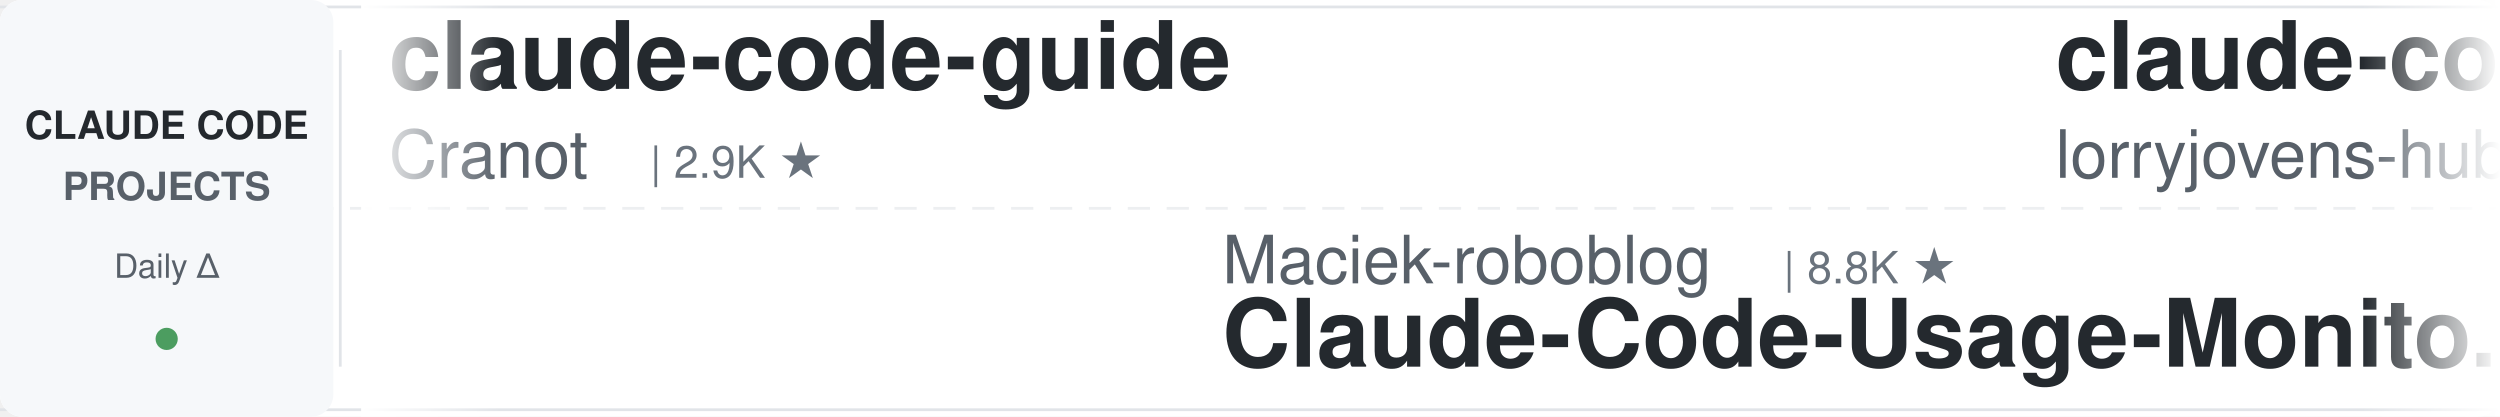
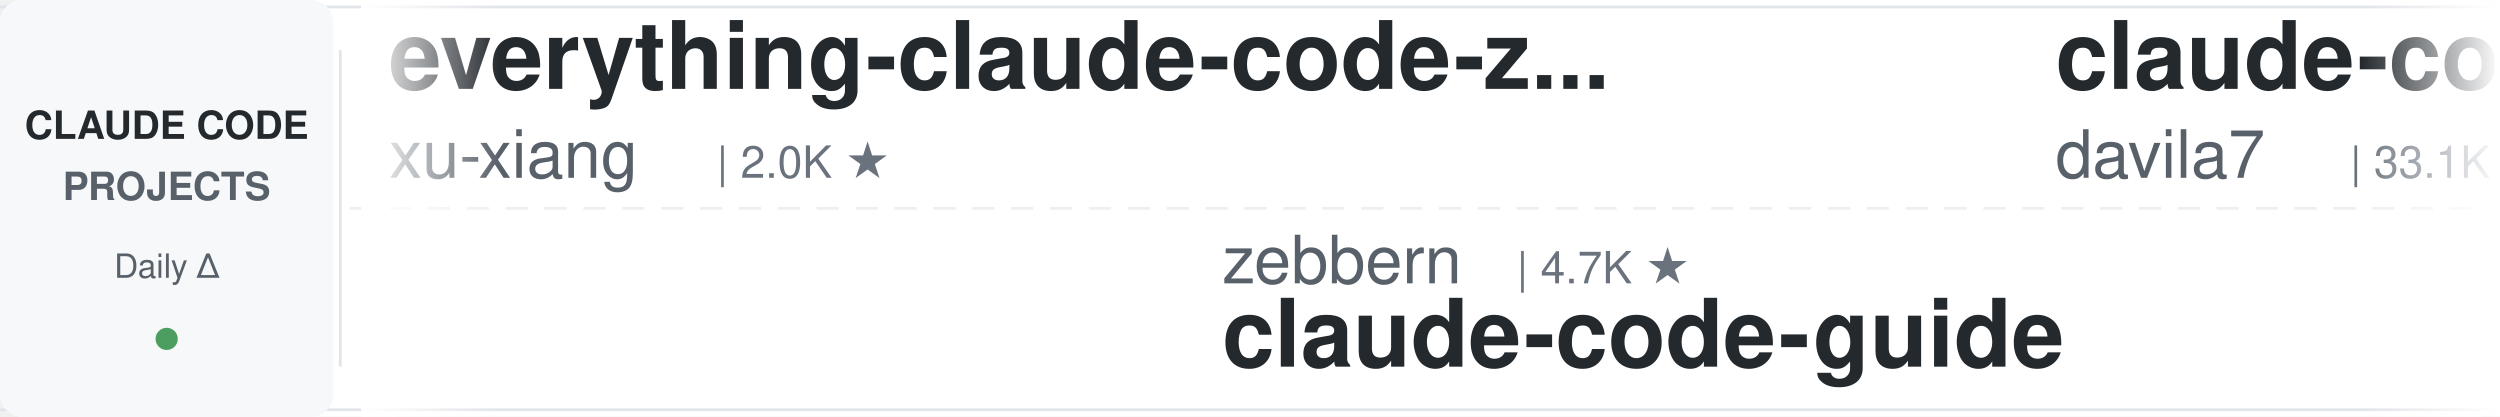
<svg xmlns="http://www.w3.org/2000/svg" width="900" height="150">
  <defs>
    <linearGradient id="leftFade" x1="0%" y1="0%" x2="100%" y2="0%">
      <stop offset="0%" style="stop-color:#ffffff;stop-opacity:1" />
      <stop offset="100%" style="stop-color:#ffffff;stop-opacity:0" />
    </linearGradient>
    <linearGradient id="rightFade" x1="0%" y1="0%" x2="100%" y2="0%">
      <stop offset="0%" style="stop-color:#ffffff;stop-opacity:0" />
      <stop offset="100%" style="stop-color:#ffffff;stop-opacity:1" />
    </linearGradient>
  </defs>
  <rect width="900" height="150" fill="#ffffff" rx="8" />
  <rect x="0" y="2" width="900" height="1" fill="#e1e4e8" />
  <rect x="0" y="147" width="900" height="1" fill="#e1e4e8" />
  <line x1="0" y1="75" x2="900" y2="75" stroke="#e1e4e8" stroke-width="1" stroke-dasharray="8 6" opacity="0.6" />
  <rect x="0" y="0" width="120" height="150" fill="#f6f8fa" rx="8" />
  <text x="60" y="50" font-family="-apple-system, BlinkMacSystemFont, 'Segoe UI', Helvetica, Arial, sans-serif" font-size="14" font-weight="600" fill="#24292e" text-anchor="middle">CLAUDE CODE</text>
  <text x="60" y="72" font-family="-apple-system, BlinkMacSystemFont, 'Segoe UI', Helvetica, Arial, sans-serif" font-size="14" font-weight="600" fill="#586069" text-anchor="middle">PROJECTS</text>
  <text x="60" y="100" font-family="-apple-system, BlinkMacSystemFont, 'Segoe UI', Helvetica, Arial, sans-serif" font-size="12" font-weight="500" fill="#586069" text-anchor="middle">Daily Δ</text>
  <circle cx="60" cy="122" r="4" fill="#22863a" opacity="0.8" />
  <rect x="122" y="18" width="1" height="114" fill="#e1e4e8" />
  <clipPath id="tickerClip">
    <rect x="130" y="0" width="770" height="150" />
  </clipPath>
  <g clip-path="url(#tickerClip)">
    <g id="tickerItems">
      <animateTransform attributeName="transform" attributeType="XML" type="translate" from="0 0" to="-3000 0" dur="54s" repeatCount="indefinite" />
      <g transform="translate(0, 0)">
-         <text x="140" y="32" font-family="-apple-system, BlinkMacSystemFont, 'Segoe UI', Helvetica, Arial, sans-serif" font-size="34" font-weight="600" fill="#24292e">claude-code-guide</text>
-         <text x="140" y="64" font-family="-apple-system, BlinkMacSystemFont, 'Segoe UI', Helvetica, Arial, sans-serif" font-size="24" font-weight="400" fill="#586069">Cranot</text>
-         <text x="234" y="64" font-family="-apple-system, BlinkMacSystemFont, 'Segoe UI', Helvetica, Arial, sans-serif" font-size="16" font-weight="500" fill="#6a737d">| 2.9K ★</text>
+         <text x="140" y="32" font-family="-apple-system, BlinkMacSystemFont, 'Segoe UI', Helvetica, Arial, sans-serif" font-size="34" font-weight="600" fill="#24292e">everything-claude-code-z...</text>
+         <text x="140" y="64" font-family="-apple-system, BlinkMacSystemFont, 'Segoe UI', Helvetica, Arial, sans-serif" font-size="24" font-weight="400" fill="#586069">xu-xiang</text>
+         <text x="258" y="64" font-family="-apple-system, BlinkMacSystemFont, 'Segoe UI', Helvetica, Arial, sans-serif" font-size="16" font-weight="500" fill="#6a737d">| 2.0K ★</text>
      </g>
      <g transform="translate(300, 0)">
-         <text x="140" y="102" font-family="-apple-system, BlinkMacSystemFont, 'Segoe UI', Helvetica, Arial, sans-serif" font-size="24" font-weight="400" fill="#586069">Maciek-roboblog</text>
-         <text x="342" y="102" font-family="-apple-system, BlinkMacSystemFont, 'Segoe UI', Helvetica, Arial, sans-serif" font-size="16" font-weight="500" fill="#6a737d">| 8.8K ★</text>
-         <text x="140" y="132" font-family="-apple-system, BlinkMacSystemFont, 'Segoe UI', Helvetica, Arial, sans-serif" font-size="34" font-weight="600" fill="#24292e">Claude-Code-Usage-Monito...</text>
+         <text x="140" y="102" font-family="-apple-system, BlinkMacSystemFont, 'Segoe UI', Helvetica, Arial, sans-serif" font-size="24" font-weight="400" fill="#586069">zebbern</text>
+         <text x="246" y="102" font-family="-apple-system, BlinkMacSystemFont, 'Segoe UI', Helvetica, Arial, sans-serif" font-size="16" font-weight="500" fill="#6a737d">| 4.7K ★</text>
+         <text x="140" y="132" font-family="-apple-system, BlinkMacSystemFont, 'Segoe UI', Helvetica, Arial, sans-serif" font-size="34" font-weight="600" fill="#24292e">claude-code-guide</text>
      </g>
      <g transform="translate(600, 0)">
-         <text x="140" y="32" font-family="-apple-system, BlinkMacSystemFont, 'Segoe UI', Helvetica, Arial, sans-serif" font-size="34" font-weight="600" fill="#24292e">claude-code-rust</text>
-         <text x="140" y="64" font-family="-apple-system, BlinkMacSystemFont, 'Segoe UI', Helvetica, Arial, sans-serif" font-size="24" font-weight="400" fill="#586069">lorryjovens-hub</text>
-         <text x="342" y="64" font-family="-apple-system, BlinkMacSystemFont, 'Segoe UI', Helvetica, Arial, sans-serif" font-size="16" font-weight="500" fill="#6a737d">| 1.7K ★</text>
+         <text x="140" y="32" font-family="-apple-system, BlinkMacSystemFont, 'Segoe UI', Helvetica, Arial, sans-serif" font-size="34" font-weight="600" fill="#24292e">claude-code-templates</text>
+         <text x="140" y="64" font-family="-apple-system, BlinkMacSystemFont, 'Segoe UI', Helvetica, Arial, sans-serif" font-size="24" font-weight="400" fill="#586069">davila7</text>
+         <text x="246" y="64" font-family="-apple-system, BlinkMacSystemFont, 'Segoe UI', Helvetica, Arial, sans-serif" font-size="16" font-weight="500" fill="#6a737d">| 33.1K ★</text>
      </g>
      <g transform="translate(900, 0)">
-         <text x="140" y="102" font-family="-apple-system, BlinkMacSystemFont, 'Segoe UI', Helvetica, Arial, sans-serif" font-size="24" font-weight="400" fill="#586069">ChrisWiles</text>
-         <text x="282" y="102" font-family="-apple-system, BlinkMacSystemFont, 'Segoe UI', Helvetica, Arial, sans-serif" font-size="16" font-weight="500" fill="#6a737d">| 6.1K ★</text>
-         <text x="140" y="132" font-family="-apple-system, BlinkMacSystemFont, 'Segoe UI', Helvetica, Arial, sans-serif" font-size="34" font-weight="600" fill="#24292e">claude-code-showcase</text>
+         <text x="140" y="102" font-family="-apple-system, BlinkMacSystemFont, 'Segoe UI', Helvetica, Arial, sans-serif" font-size="24" font-weight="400" fill="#586069">JrCx7scC</text>
+         <text x="258" y="102" font-family="-apple-system, BlinkMacSystemFont, 'Segoe UI', Helvetica, Arial, sans-serif" font-size="16" font-weight="500" fill="#6a737d">| 375 ★</text>
+         <text x="140" y="132" font-family="-apple-system, BlinkMacSystemFont, 'Segoe UI', Helvetica, Arial, sans-serif" font-size="34" font-weight="600" fill="#24292e">claude-code-source</text>
      </g>
      <g transform="translate(1200, 0)">
-         <text x="140" y="32" font-family="-apple-system, BlinkMacSystemFont, 'Segoe UI', Helvetica, Arial, sans-serif" font-size="34" font-weight="600" fill="#24292e">claude-code-reverse</text>
-         <text x="140" y="64" font-family="-apple-system, BlinkMacSystemFont, 'Segoe UI', Helvetica, Arial, sans-serif" font-size="24" font-weight="400" fill="#586069">Yuyz0112</text>
-         <text x="258" y="64" font-family="-apple-system, BlinkMacSystemFont, 'Segoe UI', Helvetica, Arial, sans-serif" font-size="16" font-weight="500" fill="#6a737d">| 2.4K ★</text>
+         <text x="140" y="32" font-family="-apple-system, BlinkMacSystemFont, 'Segoe UI', Helvetica, Arial, sans-serif" font-size="34" font-weight="600" fill="#24292e">Open-ClaudeCode</text>
+         <text x="140" y="64" font-family="-apple-system, BlinkMacSystemFont, 'Segoe UI', Helvetica, Arial, sans-serif" font-size="24" font-weight="400" fill="#586069">LING71671</text>
+         <text x="270" y="64" font-family="-apple-system, BlinkMacSystemFont, 'Segoe UI', Helvetica, Arial, sans-serif" font-size="16" font-weight="500" fill="#6a737d">| 979 ★</text>
      </g>
      <g transform="translate(1500, 0)">
-         <text x="140" y="102" font-family="-apple-system, BlinkMacSystemFont, 'Segoe UI', Helvetica, Arial, sans-serif" font-size="24" font-weight="400" fill="#586069">rohitg00</text>
-         <text x="258" y="102" font-family="-apple-system, BlinkMacSystemFont, 'Segoe UI', Helvetica, Arial, sans-serif" font-size="16" font-weight="500" fill="#6a737d">| 2.8K ★</text>
-         <text x="140" y="132" font-family="-apple-system, BlinkMacSystemFont, 'Segoe UI', Helvetica, Arial, sans-serif" font-size="34" font-weight="600" fill="#24292e">awesome-claude-code-tool...</text>
+         <text x="140" y="102" font-family="-apple-system, BlinkMacSystemFont, 'Segoe UI', Helvetica, Arial, sans-serif" font-size="24" font-weight="400" fill="#586069">feiskyer</text>
+         <text x="258" y="102" font-family="-apple-system, BlinkMacSystemFont, 'Segoe UI', Helvetica, Arial, sans-serif" font-size="16" font-weight="500" fill="#6a737d">| 1.7K ★</text>
+         <text x="140" y="132" font-family="-apple-system, BlinkMacSystemFont, 'Segoe UI', Helvetica, Arial, sans-serif" font-size="34" font-weight="600" fill="#24292e">claude-code-settings</text>
      </g>
      <g transform="translate(1800, 0)">
-         <text x="140" y="32" font-family="-apple-system, BlinkMacSystemFont, 'Segoe UI', Helvetica, Arial, sans-serif" font-size="34" font-weight="600" fill="#24292e">claude-code-settings</text>
-         <text x="140" y="64" font-family="-apple-system, BlinkMacSystemFont, 'Segoe UI', Helvetica, Arial, sans-serif" font-size="24" font-weight="400" fill="#586069">feiskyer</text>
+         <text x="140" y="32" font-family="-apple-system, BlinkMacSystemFont, 'Segoe UI', Helvetica, Arial, sans-serif" font-size="34" font-weight="600" fill="#24292e">claude-code-hooks-master...</text>
+         <text x="140" y="64" font-family="-apple-system, BlinkMacSystemFont, 'Segoe UI', Helvetica, Arial, sans-serif" font-size="24" font-weight="400" fill="#586069">disler</text>
+         <text x="234" y="64" font-family="-apple-system, BlinkMacSystemFont, 'Segoe UI', Helvetica, Arial, sans-serif" font-size="16" font-weight="500" fill="#6a737d">| 4.0K ★</text>
+       </g>
+       <g transform="translate(2100, 0)">
+         <text x="140" y="102" font-family="-apple-system, BlinkMacSystemFont, 'Segoe UI', Helvetica, Arial, sans-serif" font-size="24" font-weight="400" fill="#586069">asgeirtj</text>
+         <text x="258" y="102" font-family="-apple-system, BlinkMacSystemFont, 'Segoe UI', Helvetica, Arial, sans-serif" font-size="16" font-weight="500" fill="#6a737d">| 70.8K ★</text>
+         <text x="140" y="132" font-family="-apple-system, BlinkMacSystemFont, 'Segoe UI', Helvetica, Arial, sans-serif" font-size="34" font-weight="600" fill="#24292e">system_prompts_leaks</text>
+       </g>
+       <g transform="translate(2400, 0)">
+         <text x="140" y="32" font-family="-apple-system, BlinkMacSystemFont, 'Segoe UI', Helvetica, Arial, sans-serif" font-size="34" font-weight="600" fill="#24292e">Claude-Code-Source-Study</text>
+         <text x="140" y="64" font-family="-apple-system, BlinkMacSystemFont, 'Segoe UI', Helvetica, Arial, sans-serif" font-size="24" font-weight="400" fill="#586069">luyao618</text>
        <text x="258" y="64" font-family="-apple-system, BlinkMacSystemFont, 'Segoe UI', Helvetica, Arial, sans-serif" font-size="16" font-weight="500" fill="#6a737d">| 1.7K ★</text>
      </g>
-       <g transform="translate(2100, 0)">
-         <text x="140" y="102" font-family="-apple-system, BlinkMacSystemFont, 'Segoe UI', Helvetica, Arial, sans-serif" font-size="24" font-weight="400" fill="#586069">fuergaosi233</text>
-         <text x="306" y="102" font-family="-apple-system, BlinkMacSystemFont, 'Segoe UI', Helvetica, Arial, sans-serif" font-size="16" font-weight="500" fill="#6a737d">| 2.8K ★</text>
-         <text x="140" y="132" font-family="-apple-system, BlinkMacSystemFont, 'Segoe UI', Helvetica, Arial, sans-serif" font-size="34" font-weight="600" fill="#24292e">claude-code-proxy</text>
-       </g>
-       <g transform="translate(2400, 0)">
-         <text x="140" y="32" font-family="-apple-system, BlinkMacSystemFont, 'Segoe UI', Helvetica, Arial, sans-serif" font-size="34" font-weight="600" fill="#24292e">claude-coder</text>
-         <text x="140" y="64" font-family="-apple-system, BlinkMacSystemFont, 'Segoe UI', Helvetica, Arial, sans-serif" font-size="24" font-weight="400" fill="#586069">kodu-ai</text>
-         <text x="246" y="64" font-family="-apple-system, BlinkMacSystemFont, 'Segoe UI', Helvetica, Arial, sans-serif" font-size="16" font-weight="500" fill="#6a737d">| 5.2K ★</text>
-       </g>
      <g transform="translate(2700, 0)">
-         <text x="140" y="102" font-family="-apple-system, BlinkMacSystemFont, 'Segoe UI', Helvetica, Arial, sans-serif" font-size="24" font-weight="400" fill="#586069">Windy3f3f3f3f</text>
-         <text x="318" y="102" font-family="-apple-system, BlinkMacSystemFont, 'Segoe UI', Helvetica, Arial, sans-serif" font-size="16" font-weight="500" fill="#6a737d">| 3.8K ★</text>
-         <text x="140" y="132" font-family="-apple-system, BlinkMacSystemFont, 'Segoe UI', Helvetica, Arial, sans-serif" font-size="34" font-weight="600" fill="#24292e">how-claude-code-works</text>
+         <text x="140" y="102" font-family="-apple-system, BlinkMacSystemFont, 'Segoe UI', Helvetica, Arial, sans-serif" font-size="24" font-weight="400" fill="#586069">jhlee0409</text>
+         <text x="270" y="102" font-family="-apple-system, BlinkMacSystemFont, 'Segoe UI', Helvetica, Arial, sans-serif" font-size="16" font-weight="500" fill="#6a737d">| 2.3K ★</text>
+         <text x="140" y="132" font-family="-apple-system, BlinkMacSystemFont, 'Segoe UI', Helvetica, Arial, sans-serif" font-size="34" font-weight="600" fill="#24292e">claude-code-history-view...</text>
      </g>
      <g transform="translate(3000, 0)">
-         <text x="140" y="32" font-family="-apple-system, BlinkMacSystemFont, 'Segoe UI', Helvetica, Arial, sans-serif" font-size="34" font-weight="600" fill="#24292e">claude-code-guide</text>
-         <text x="140" y="64" font-family="-apple-system, BlinkMacSystemFont, 'Segoe UI', Helvetica, Arial, sans-serif" font-size="24" font-weight="400" fill="#586069">Cranot</text>
-         <text x="234" y="64" font-family="-apple-system, BlinkMacSystemFont, 'Segoe UI', Helvetica, Arial, sans-serif" font-size="16" font-weight="500" fill="#6a737d">| 2.9K ★</text>
+         <text x="140" y="32" font-family="-apple-system, BlinkMacSystemFont, 'Segoe UI', Helvetica, Arial, sans-serif" font-size="34" font-weight="600" fill="#24292e">everything-claude-code-z...</text>
+         <text x="140" y="64" font-family="-apple-system, BlinkMacSystemFont, 'Segoe UI', Helvetica, Arial, sans-serif" font-size="24" font-weight="400" fill="#586069">xu-xiang</text>
+         <text x="258" y="64" font-family="-apple-system, BlinkMacSystemFont, 'Segoe UI', Helvetica, Arial, sans-serif" font-size="16" font-weight="500" fill="#6a737d">| 2.0K ★</text>
      </g>
      <g transform="translate(3300, 0)">
-         <text x="140" y="102" font-family="-apple-system, BlinkMacSystemFont, 'Segoe UI', Helvetica, Arial, sans-serif" font-size="24" font-weight="400" fill="#586069">Maciek-roboblog</text>
-         <text x="342" y="102" font-family="-apple-system, BlinkMacSystemFont, 'Segoe UI', Helvetica, Arial, sans-serif" font-size="16" font-weight="500" fill="#6a737d">| 8.8K ★</text>
-         <text x="140" y="132" font-family="-apple-system, BlinkMacSystemFont, 'Segoe UI', Helvetica, Arial, sans-serif" font-size="34" font-weight="600" fill="#24292e">Claude-Code-Usage-Monito...</text>
+         <text x="140" y="102" font-family="-apple-system, BlinkMacSystemFont, 'Segoe UI', Helvetica, Arial, sans-serif" font-size="24" font-weight="400" fill="#586069">zebbern</text>
+         <text x="246" y="102" font-family="-apple-system, BlinkMacSystemFont, 'Segoe UI', Helvetica, Arial, sans-serif" font-size="16" font-weight="500" fill="#6a737d">| 4.7K ★</text>
+         <text x="140" y="132" font-family="-apple-system, BlinkMacSystemFont, 'Segoe UI', Helvetica, Arial, sans-serif" font-size="34" font-weight="600" fill="#24292e">claude-code-guide</text>
      </g>
      <g transform="translate(3600, 0)">
-         <text x="140" y="32" font-family="-apple-system, BlinkMacSystemFont, 'Segoe UI', Helvetica, Arial, sans-serif" font-size="34" font-weight="600" fill="#24292e">claude-code-rust</text>
-         <text x="140" y="64" font-family="-apple-system, BlinkMacSystemFont, 'Segoe UI', Helvetica, Arial, sans-serif" font-size="24" font-weight="400" fill="#586069">lorryjovens-hub</text>
-         <text x="342" y="64" font-family="-apple-system, BlinkMacSystemFont, 'Segoe UI', Helvetica, Arial, sans-serif" font-size="16" font-weight="500" fill="#6a737d">| 1.7K ★</text>
+         <text x="140" y="32" font-family="-apple-system, BlinkMacSystemFont, 'Segoe UI', Helvetica, Arial, sans-serif" font-size="34" font-weight="600" fill="#24292e">claude-code-templates</text>
+         <text x="140" y="64" font-family="-apple-system, BlinkMacSystemFont, 'Segoe UI', Helvetica, Arial, sans-serif" font-size="24" font-weight="400" fill="#586069">davila7</text>
+         <text x="246" y="64" font-family="-apple-system, BlinkMacSystemFont, 'Segoe UI', Helvetica, Arial, sans-serif" font-size="16" font-weight="500" fill="#6a737d">| 33.1K ★</text>
      </g>
      <g transform="translate(3900, 0)">
-         <text x="140" y="102" font-family="-apple-system, BlinkMacSystemFont, 'Segoe UI', Helvetica, Arial, sans-serif" font-size="24" font-weight="400" fill="#586069">ChrisWiles</text>
-         <text x="282" y="102" font-family="-apple-system, BlinkMacSystemFont, 'Segoe UI', Helvetica, Arial, sans-serif" font-size="16" font-weight="500" fill="#6a737d">| 6.1K ★</text>
-         <text x="140" y="132" font-family="-apple-system, BlinkMacSystemFont, 'Segoe UI', Helvetica, Arial, sans-serif" font-size="34" font-weight="600" fill="#24292e">claude-code-showcase</text>
+         <text x="140" y="102" font-family="-apple-system, BlinkMacSystemFont, 'Segoe UI', Helvetica, Arial, sans-serif" font-size="24" font-weight="400" fill="#586069">JrCx7scC</text>
+         <text x="258" y="102" font-family="-apple-system, BlinkMacSystemFont, 'Segoe UI', Helvetica, Arial, sans-serif" font-size="16" font-weight="500" fill="#6a737d">| 375 ★</text>
+         <text x="140" y="132" font-family="-apple-system, BlinkMacSystemFont, 'Segoe UI', Helvetica, Arial, sans-serif" font-size="34" font-weight="600" fill="#24292e">claude-code-source</text>
      </g>
    </g>
  </g>
  <rect x="130" y="0" width="50" height="150" fill="url(#leftFade)" />
  <rect x="850" y="0" width="50" height="150" fill="url(#rightFade)" />
</svg>
